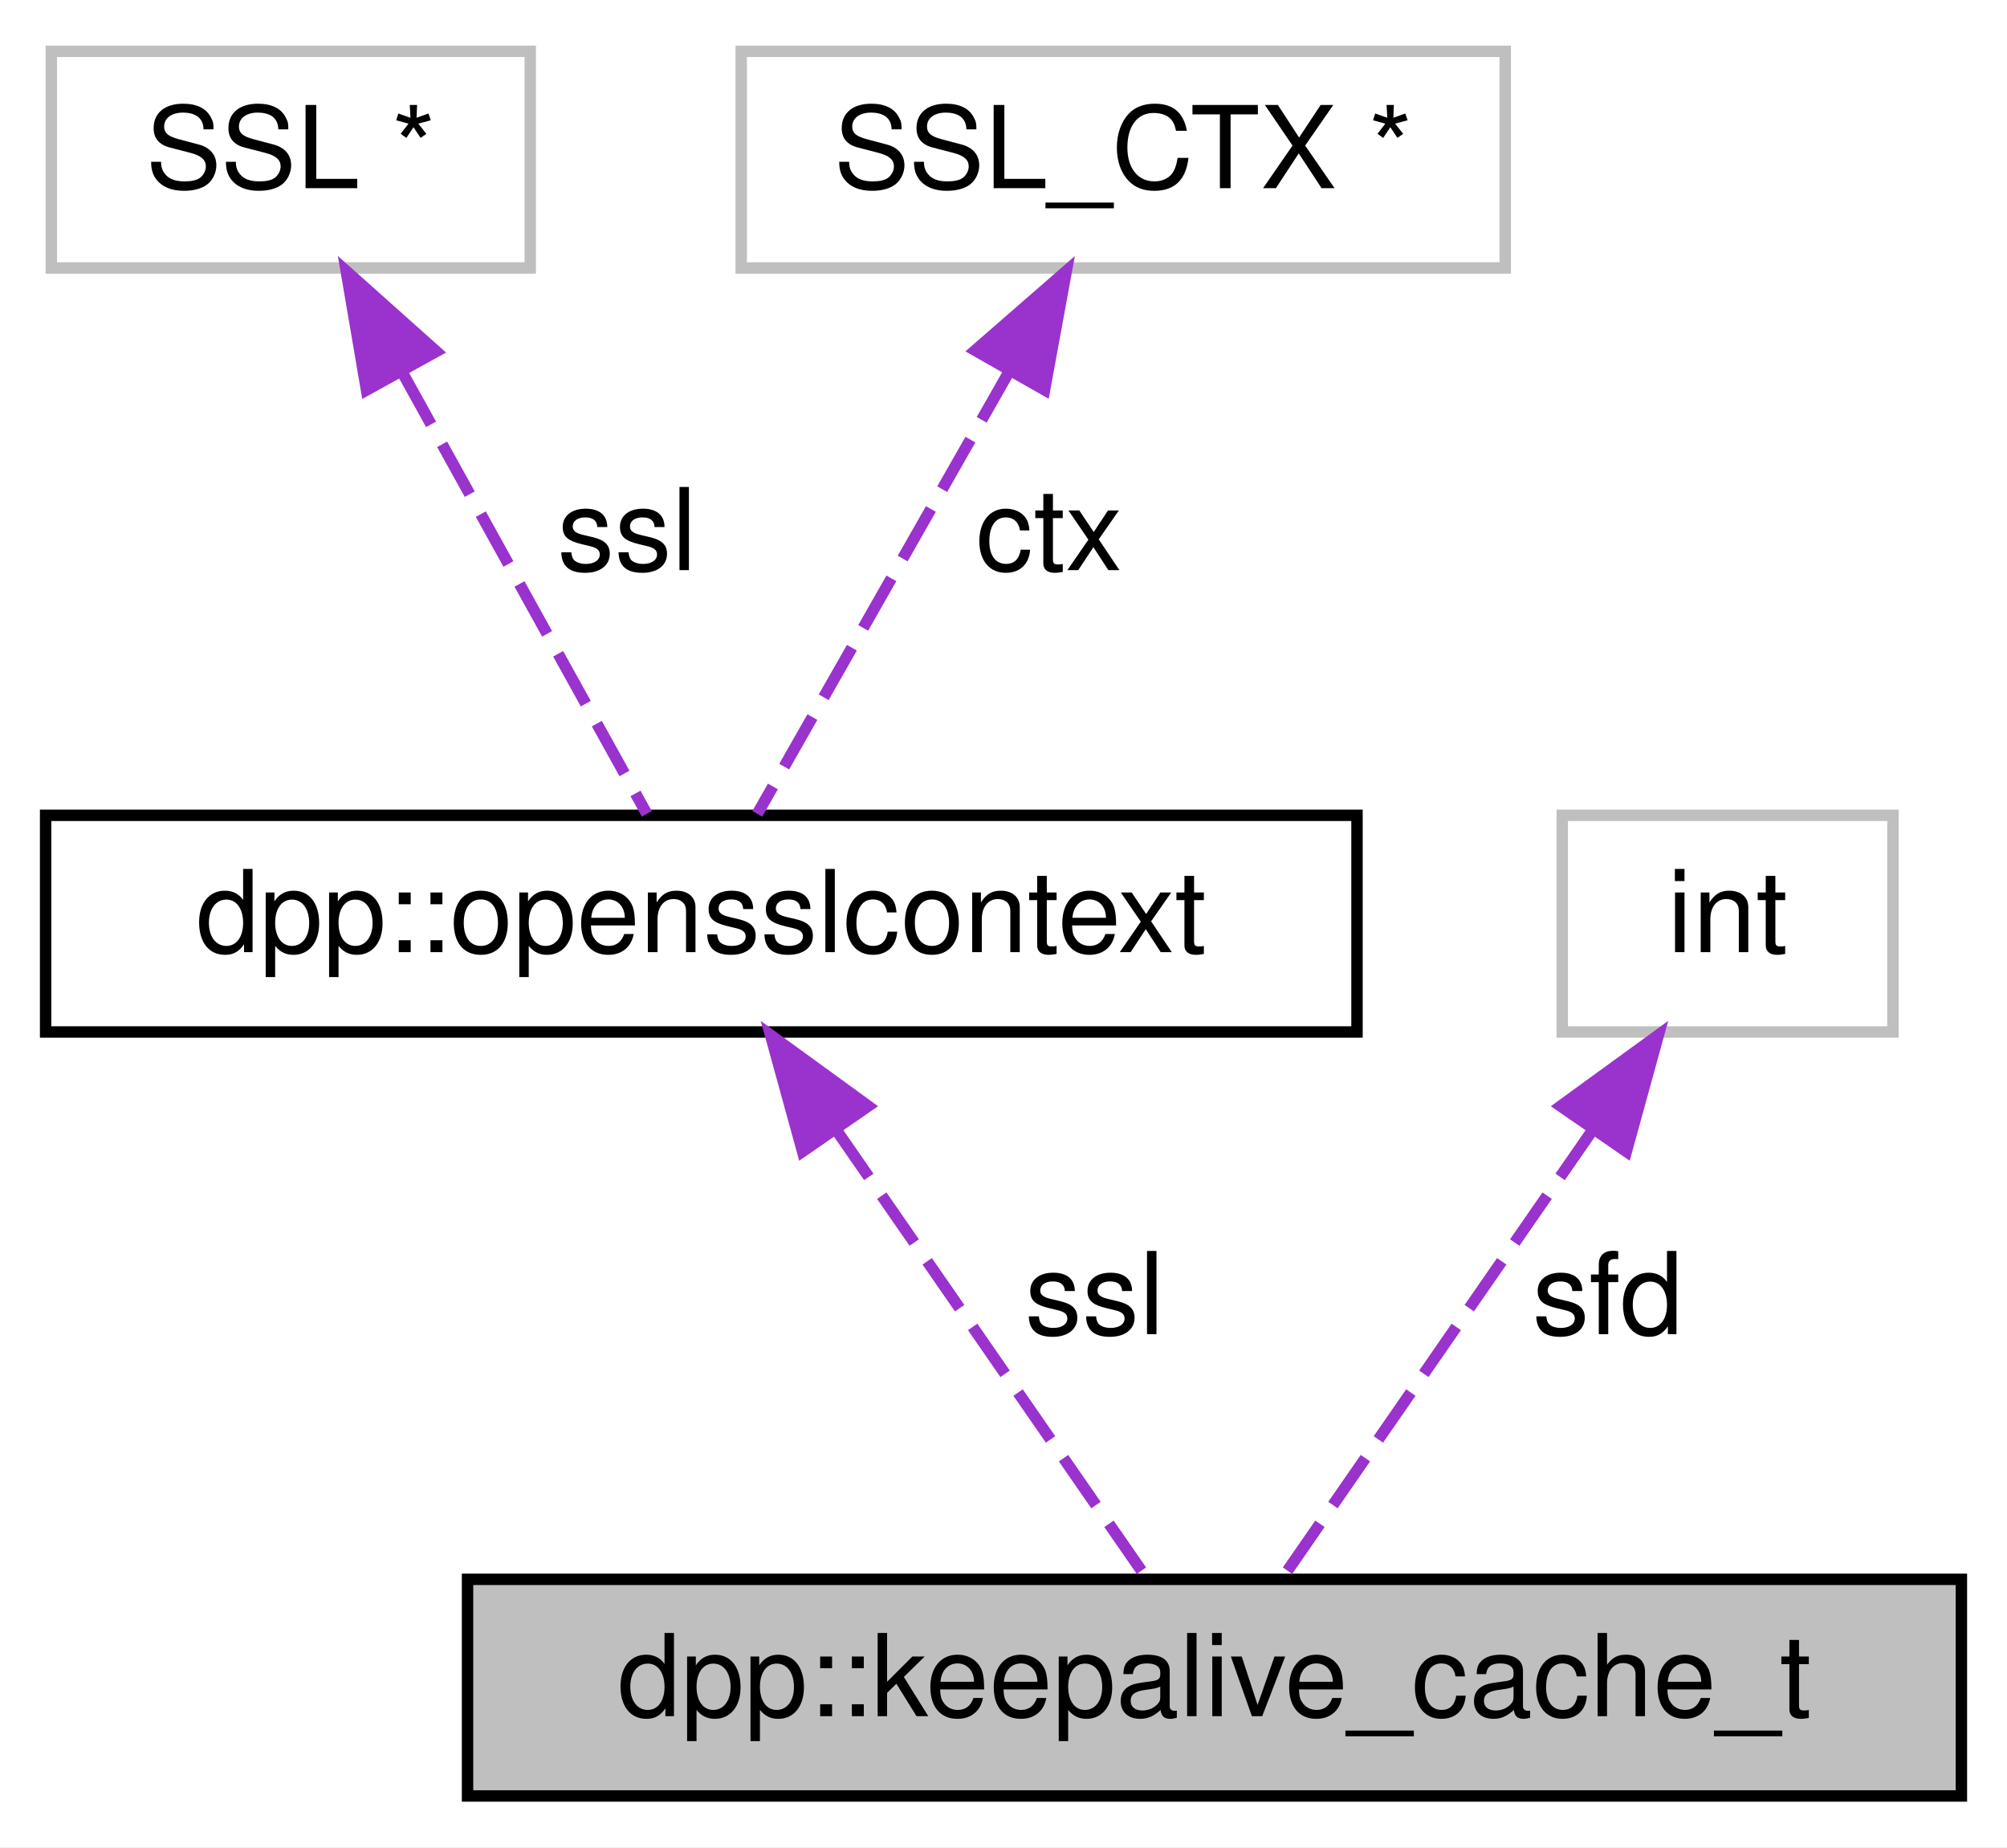
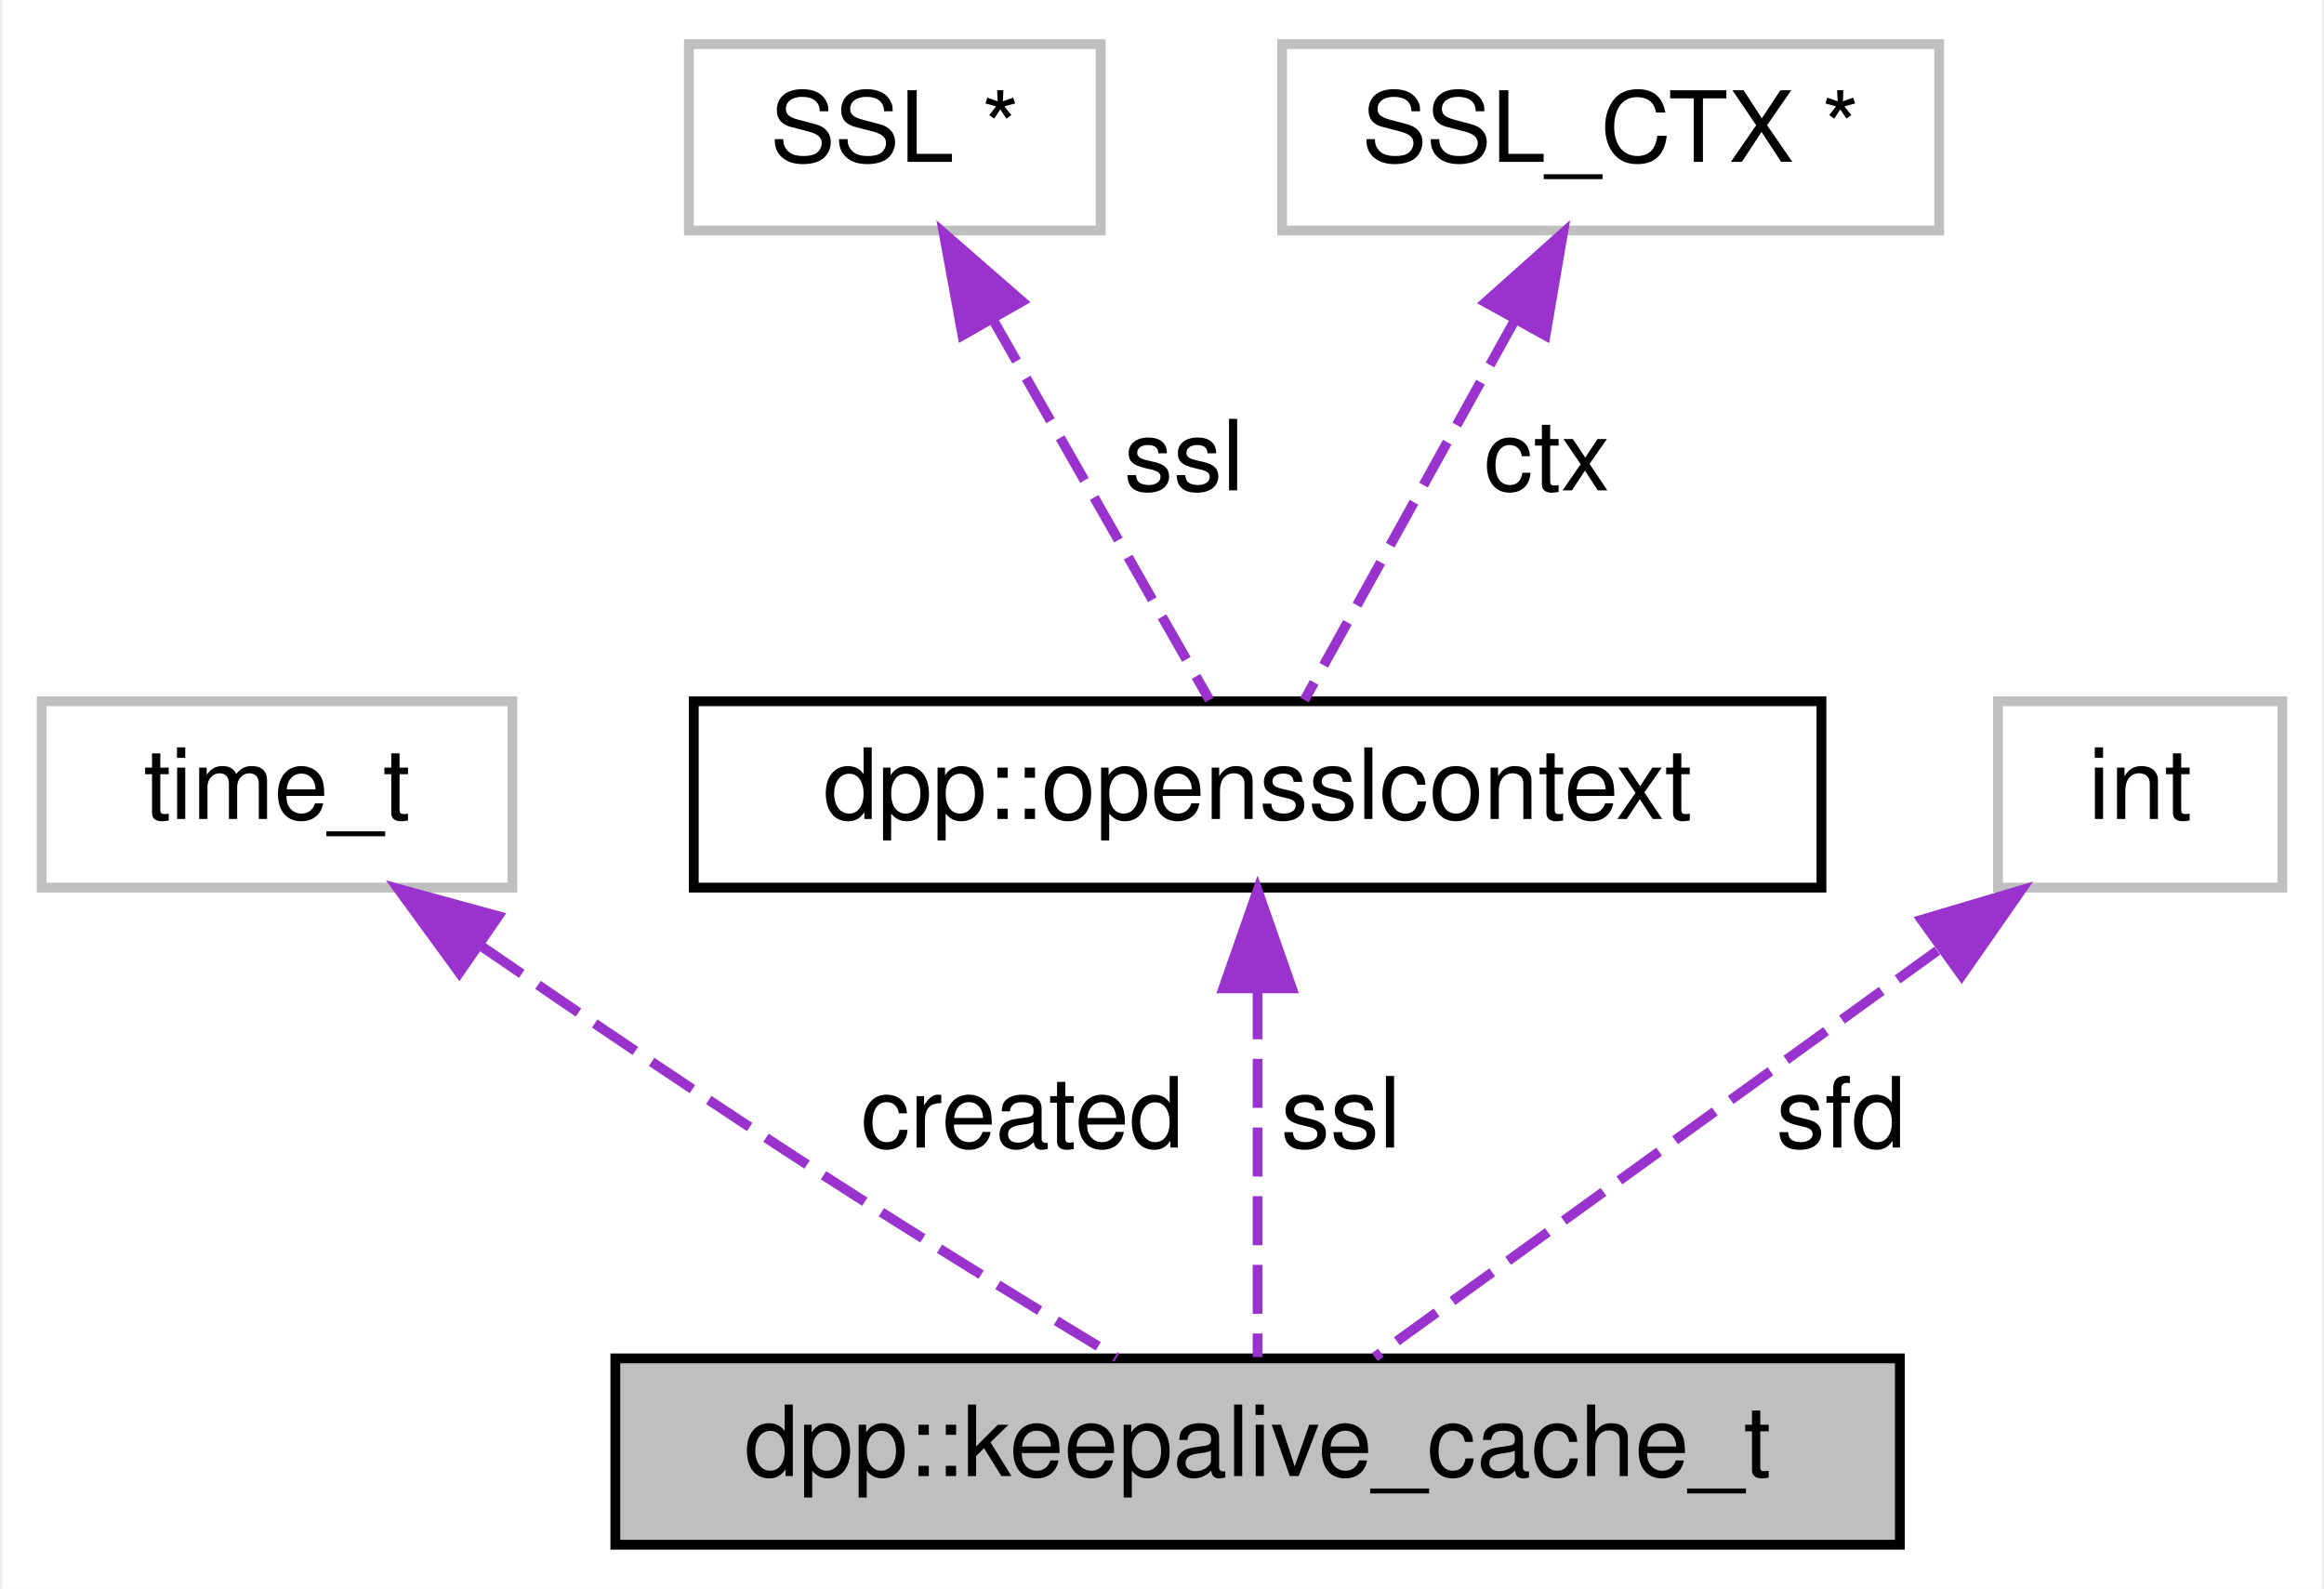
- <svg xmlns="http://www.w3.org/2000/svg" xmlns:xlink="http://www.w3.org/1999/xlink" width="176pt" height="162pt" viewBox="0.00 0.00 176.00 162.00">
+ <svg xmlns="http://www.w3.org/2000/svg" xmlns:xlink="http://www.w3.org/1999/xlink" width="237pt" height="162pt" viewBox="0.00 0.00 236.50 162.00">
  <g id="graph0" class="graph" transform="scale(1 1) rotate(0) translate(4 158)">
-     <polygon fill="white" stroke="transparent" points="-4,4 -4,-158 172,-158 172,4 -4,4" />
+     <polygon fill="white" stroke="transparent" points="-4,4 -4,-158 232.5,-158 232.5,4 -4,4" />
    <g id="node1" class="node">
      <g id="a_node1">
        <a xlink:title=" ">
-           <polygon fill="#bfbfbf" stroke="black" points="37,-0.5 37,-19.5 168,-19.5 168,-0.5 37,-0.5" />
-           <text text-anchor="middle" x="102.5" y="-7.5" font-family="Helvetica,sans-Serif" font-size="10.00">dpp::keepalive_cache_t</text>
+           <polygon fill="#bfbfbf" stroke="black" points="58.5,-0.5 58.5,-19.5 189.5,-19.5 189.5,-0.5 58.5,-0.5" />
+           <text text-anchor="middle" x="124" y="-7.5" font-family="Helvetica,sans-Serif" font-size="10.00">dpp::keepalive_cache_t</text>
        </a>
      </g>
    </g>
    <g id="node2" class="node">
      <g id="a_node2">
-         <a xlink:href="classdpp_1_1opensslcontext.html" target="_top" xlink:title="This is an opaque class containing openssl library specific structures. We define it this way so that...">
-           <polygon fill="white" stroke="black" points="0,-67.5 0,-86.5 115,-86.5 115,-67.5 0,-67.5" />
-           <text text-anchor="middle" x="57.5" y="-74.5" font-family="Helvetica,sans-Serif" font-size="10.00">dpp::opensslcontext</text>
+         <a xlink:title=" ">
+           <polygon fill="white" stroke="#bfbfbf" points="0,-67.5 0,-86.5 48,-86.5 48,-67.5 0,-67.5" />
+           <text text-anchor="middle" x="24" y="-74.5" font-family="Helvetica,sans-Serif" font-size="10.00">time_t</text>
        </a>
      </g>
    </g>
    <g id="edge1" class="edge">
-       <path fill="none" stroke="#9a32cd" stroke-dasharray="5,2" d="M69.34,-58.9C78.08,-46.27 89.62,-29.6 96.53,-19.63" />
-       <polygon fill="#9a32cd" stroke="#9a32cd" points="66.38,-57.02 63.57,-67.23 72.14,-61 66.38,-57.02" />
-       <text text-anchor="middle" x="92" y="-41" font-family="Helvetica,sans-Serif" font-size="10.00"> ssl</text>
+       <path fill="none" stroke="#9a32cd" stroke-dasharray="5,2" d="M44.83,-61.53C55.3,-54.34 68.24,-45.59 80,-38 89.79,-31.68 100.98,-24.82 109.63,-19.59" />
+       <polygon fill="#9a32cd" stroke="#9a32cd" points="42.59,-58.82 36.35,-67.38 46.57,-64.59 42.59,-58.82" />
+       <text text-anchor="middle" x="100" y="-41" font-family="Helvetica,sans-Serif" font-size="10.00"> created</text>
    </g>
    <g id="node3" class="node">
      <g id="a_node3">
-         <a xlink:title=" ">
-           <polygon fill="white" stroke="#bfbfbf" points="0.5,-134.5 0.5,-153.5 42.5,-153.5 42.5,-134.5 0.5,-134.5" />
-           <text text-anchor="middle" x="21.5" y="-141.5" font-family="Helvetica,sans-Serif" font-size="10.00">SSL *</text>
+         <a xlink:href="classdpp_1_1opensslcontext.html" target="_top" xlink:title="This is an opaque class containing openssl library specific structures. We define it this way so that...">
+           <polygon fill="white" stroke="black" points="66.5,-67.5 66.5,-86.5 181.5,-86.5 181.5,-67.5 66.5,-67.5" />
+           <text text-anchor="middle" x="124" y="-74.5" font-family="Helvetica,sans-Serif" font-size="10.00">dpp::opensslcontext</text>
        </a>
      </g>
    </g>
    <g id="edge2" class="edge">
-       <path fill="none" stroke="#9a32cd" stroke-dasharray="5,2" d="M31.38,-125.16C38.32,-112.63 47.3,-96.41 52.72,-86.63" />
-       <polygon fill="#9a32cd" stroke="#9a32cd" points="28.14,-123.79 26.36,-134.23 34.26,-127.18 28.14,-123.79" />
-       <text text-anchor="middle" x="51" y="-108" font-family="Helvetica,sans-Serif" font-size="10.00"> ssl</text>
+       <path fill="none" stroke="#9a32cd" stroke-dasharray="5,2" d="M124,-57.04C124,-44.67 124,-29.12 124,-19.63" />
+       <polygon fill="#9a32cd" stroke="#9a32cd" points="120.5,-57.23 124,-67.23 127.5,-57.23 120.5,-57.23" />
+       <text text-anchor="middle" x="132.5" y="-41" font-family="Helvetica,sans-Serif" font-size="10.00"> ssl</text>
    </g>
    <g id="node4" class="node">
      <g id="a_node4">
        <a xlink:title=" ">
-           <polygon fill="white" stroke="#bfbfbf" points="61,-134.5 61,-153.5 128,-153.5 128,-134.5 61,-134.5" />
-           <text text-anchor="middle" x="94.5" y="-141.5" font-family="Helvetica,sans-Serif" font-size="10.00">SSL_CTX *</text>
+           <polygon fill="white" stroke="#bfbfbf" points="66,-134.5 66,-153.5 108,-153.5 108,-134.5 66,-134.5" />
+           <text text-anchor="middle" x="87" y="-141.5" font-family="Helvetica,sans-Serif" font-size="10.00">SSL *</text>
        </a>
      </g>
    </g>
    <g id="edge3" class="edge">
-       <path fill="none" stroke="#9a32cd" stroke-dasharray="5,2" d="M84.56,-125.53C77.39,-112.95 68.03,-96.51 62.41,-86.63" />
-       <polygon fill="#9a32cd" stroke="#9a32cd" points="81.52,-127.27 89.51,-134.23 87.6,-123.81 81.52,-127.27" />
-       <text text-anchor="middle" x="88" y="-108" font-family="Helvetica,sans-Serif" font-size="10.00"> ctx</text>
+       <path fill="none" stroke="#9a32cd" stroke-dasharray="5,2" d="M96.94,-125.53C104.11,-112.95 113.47,-96.51 119.09,-86.63" />
+       <polygon fill="#9a32cd" stroke="#9a32cd" points="93.9,-123.81 91.99,-134.23 99.98,-127.27 93.9,-123.81" />
+       <text text-anchor="middle" x="116.5" y="-108" font-family="Helvetica,sans-Serif" font-size="10.00"> ssl</text>
    </g>
    <g id="node5" class="node">
      <g id="a_node5">
        <a xlink:title=" ">
-           <polygon fill="white" stroke="#bfbfbf" points="133,-67.5 133,-86.5 162,-86.5 162,-67.5 133,-67.5" />
-           <text text-anchor="middle" x="147.5" y="-74.5" font-family="Helvetica,sans-Serif" font-size="10.00">int</text>
+           <polygon fill="white" stroke="#bfbfbf" points="126.5,-134.5 126.5,-153.5 193.5,-153.5 193.5,-134.5 126.5,-134.5" />
+           <text text-anchor="middle" x="160" y="-141.5" font-family="Helvetica,sans-Serif" font-size="10.00">SSL_CTX *</text>
        </a>
      </g>
    </g>
    <g id="edge4" class="edge">
-       <path fill="none" stroke="#9a32cd" stroke-dasharray="5,2" d="M135.66,-58.9C126.92,-46.27 115.38,-29.6 108.47,-19.63" />
-       <polygon fill="#9a32cd" stroke="#9a32cd" points="132.86,-61 141.43,-67.23 138.62,-57.02 132.86,-61" />
-       <text text-anchor="middle" x="137" y="-41" font-family="Helvetica,sans-Serif" font-size="10.00"> sfd</text>
+       <path fill="none" stroke="#9a32cd" stroke-dasharray="5,2" d="M150.12,-125.16C143.18,-112.63 134.2,-96.41 128.78,-86.63" />
+       <polygon fill="#9a32cd" stroke="#9a32cd" points="147.24,-127.18 155.14,-134.23 153.36,-123.79 147.24,-127.18" />
+       <text text-anchor="middle" x="153.5" y="-108" font-family="Helvetica,sans-Serif" font-size="10.00"> ctx</text>
+     </g>
+     <g id="node6" class="node">
+       <g id="a_node6">
+         <a xlink:title=" ">
+           <polygon fill="white" stroke="#bfbfbf" points="199.5,-67.5 199.5,-86.5 228.5,-86.5 228.5,-67.5 199.5,-67.5" />
+           <text text-anchor="middle" x="214" y="-74.5" font-family="Helvetica,sans-Serif" font-size="10.00">int</text>
+         </a>
+       </g>
+     </g>
+     <g id="edge5" class="edge">
+       <path fill="none" stroke="#9a32cd" stroke-dasharray="5,2" d="M193.32,-61.07C175.56,-48.24 150.56,-30.19 135.95,-19.63" />
+       <polygon fill="#9a32cd" stroke="#9a32cd" points="191.71,-64.22 201.86,-67.23 195.8,-58.54 191.71,-64.22" />
+       <text text-anchor="middle" x="183.5" y="-41" font-family="Helvetica,sans-Serif" font-size="10.00"> sfd</text>
    </g>
  </g>
</svg>
